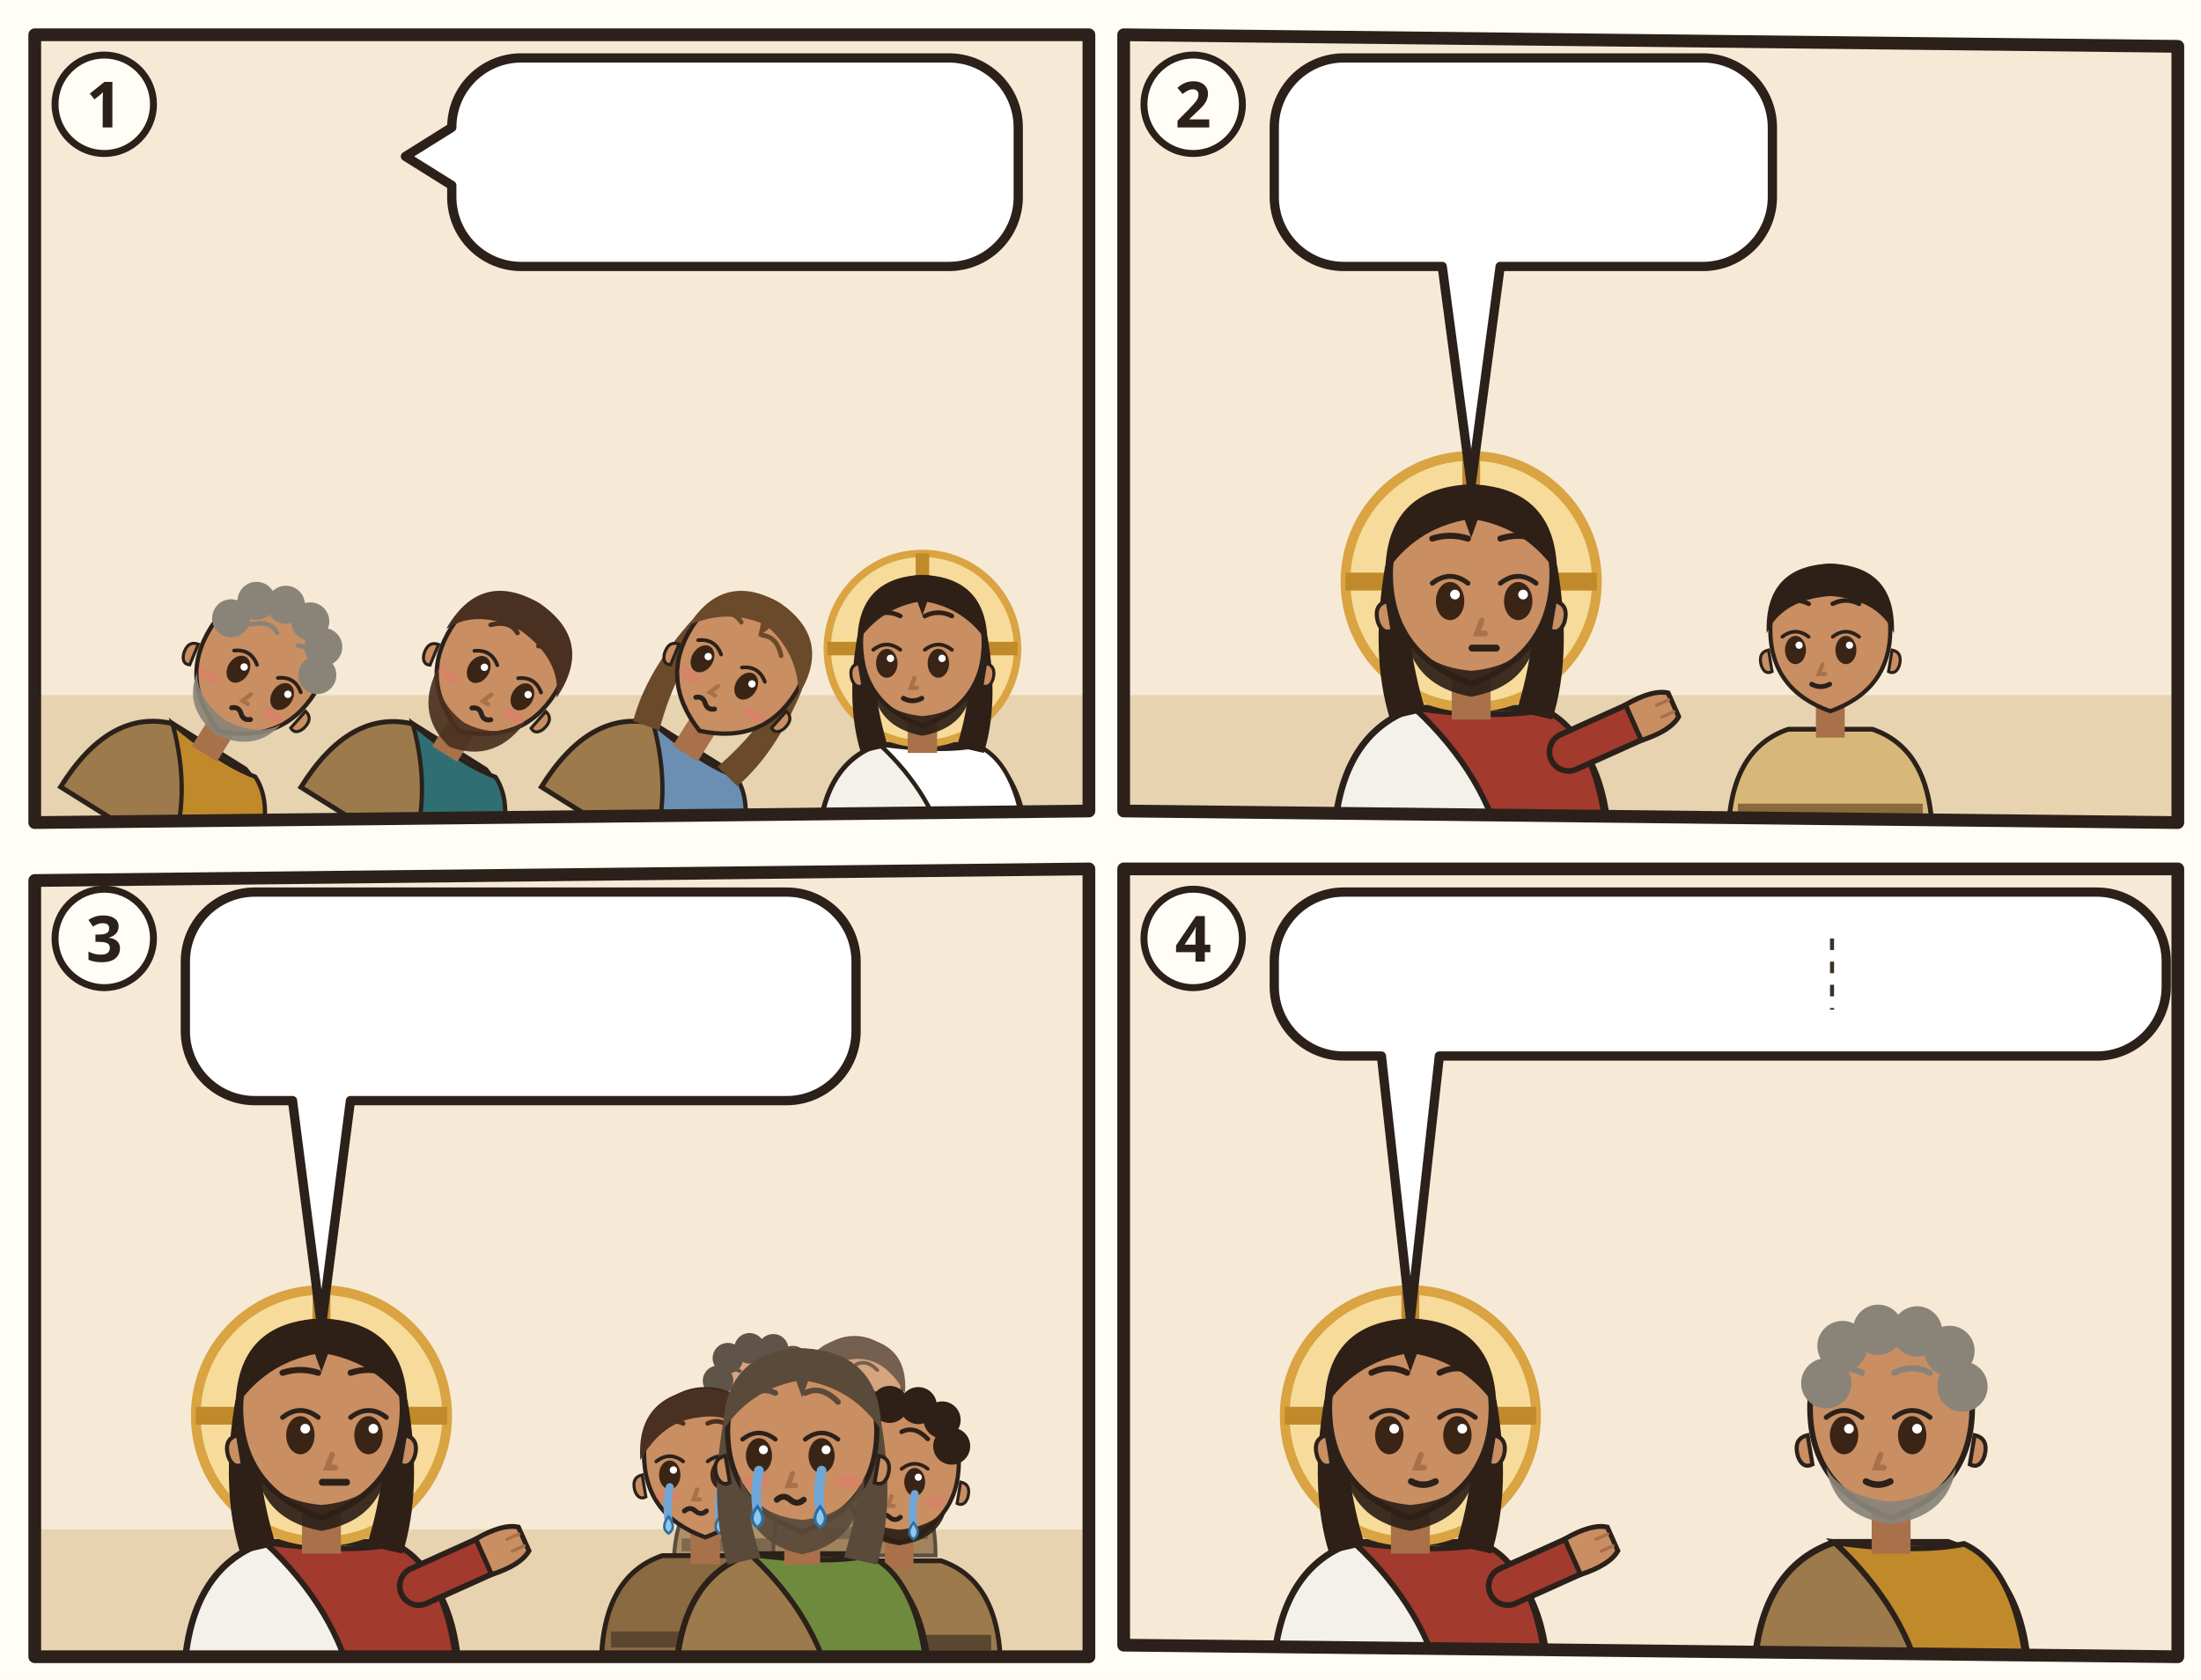
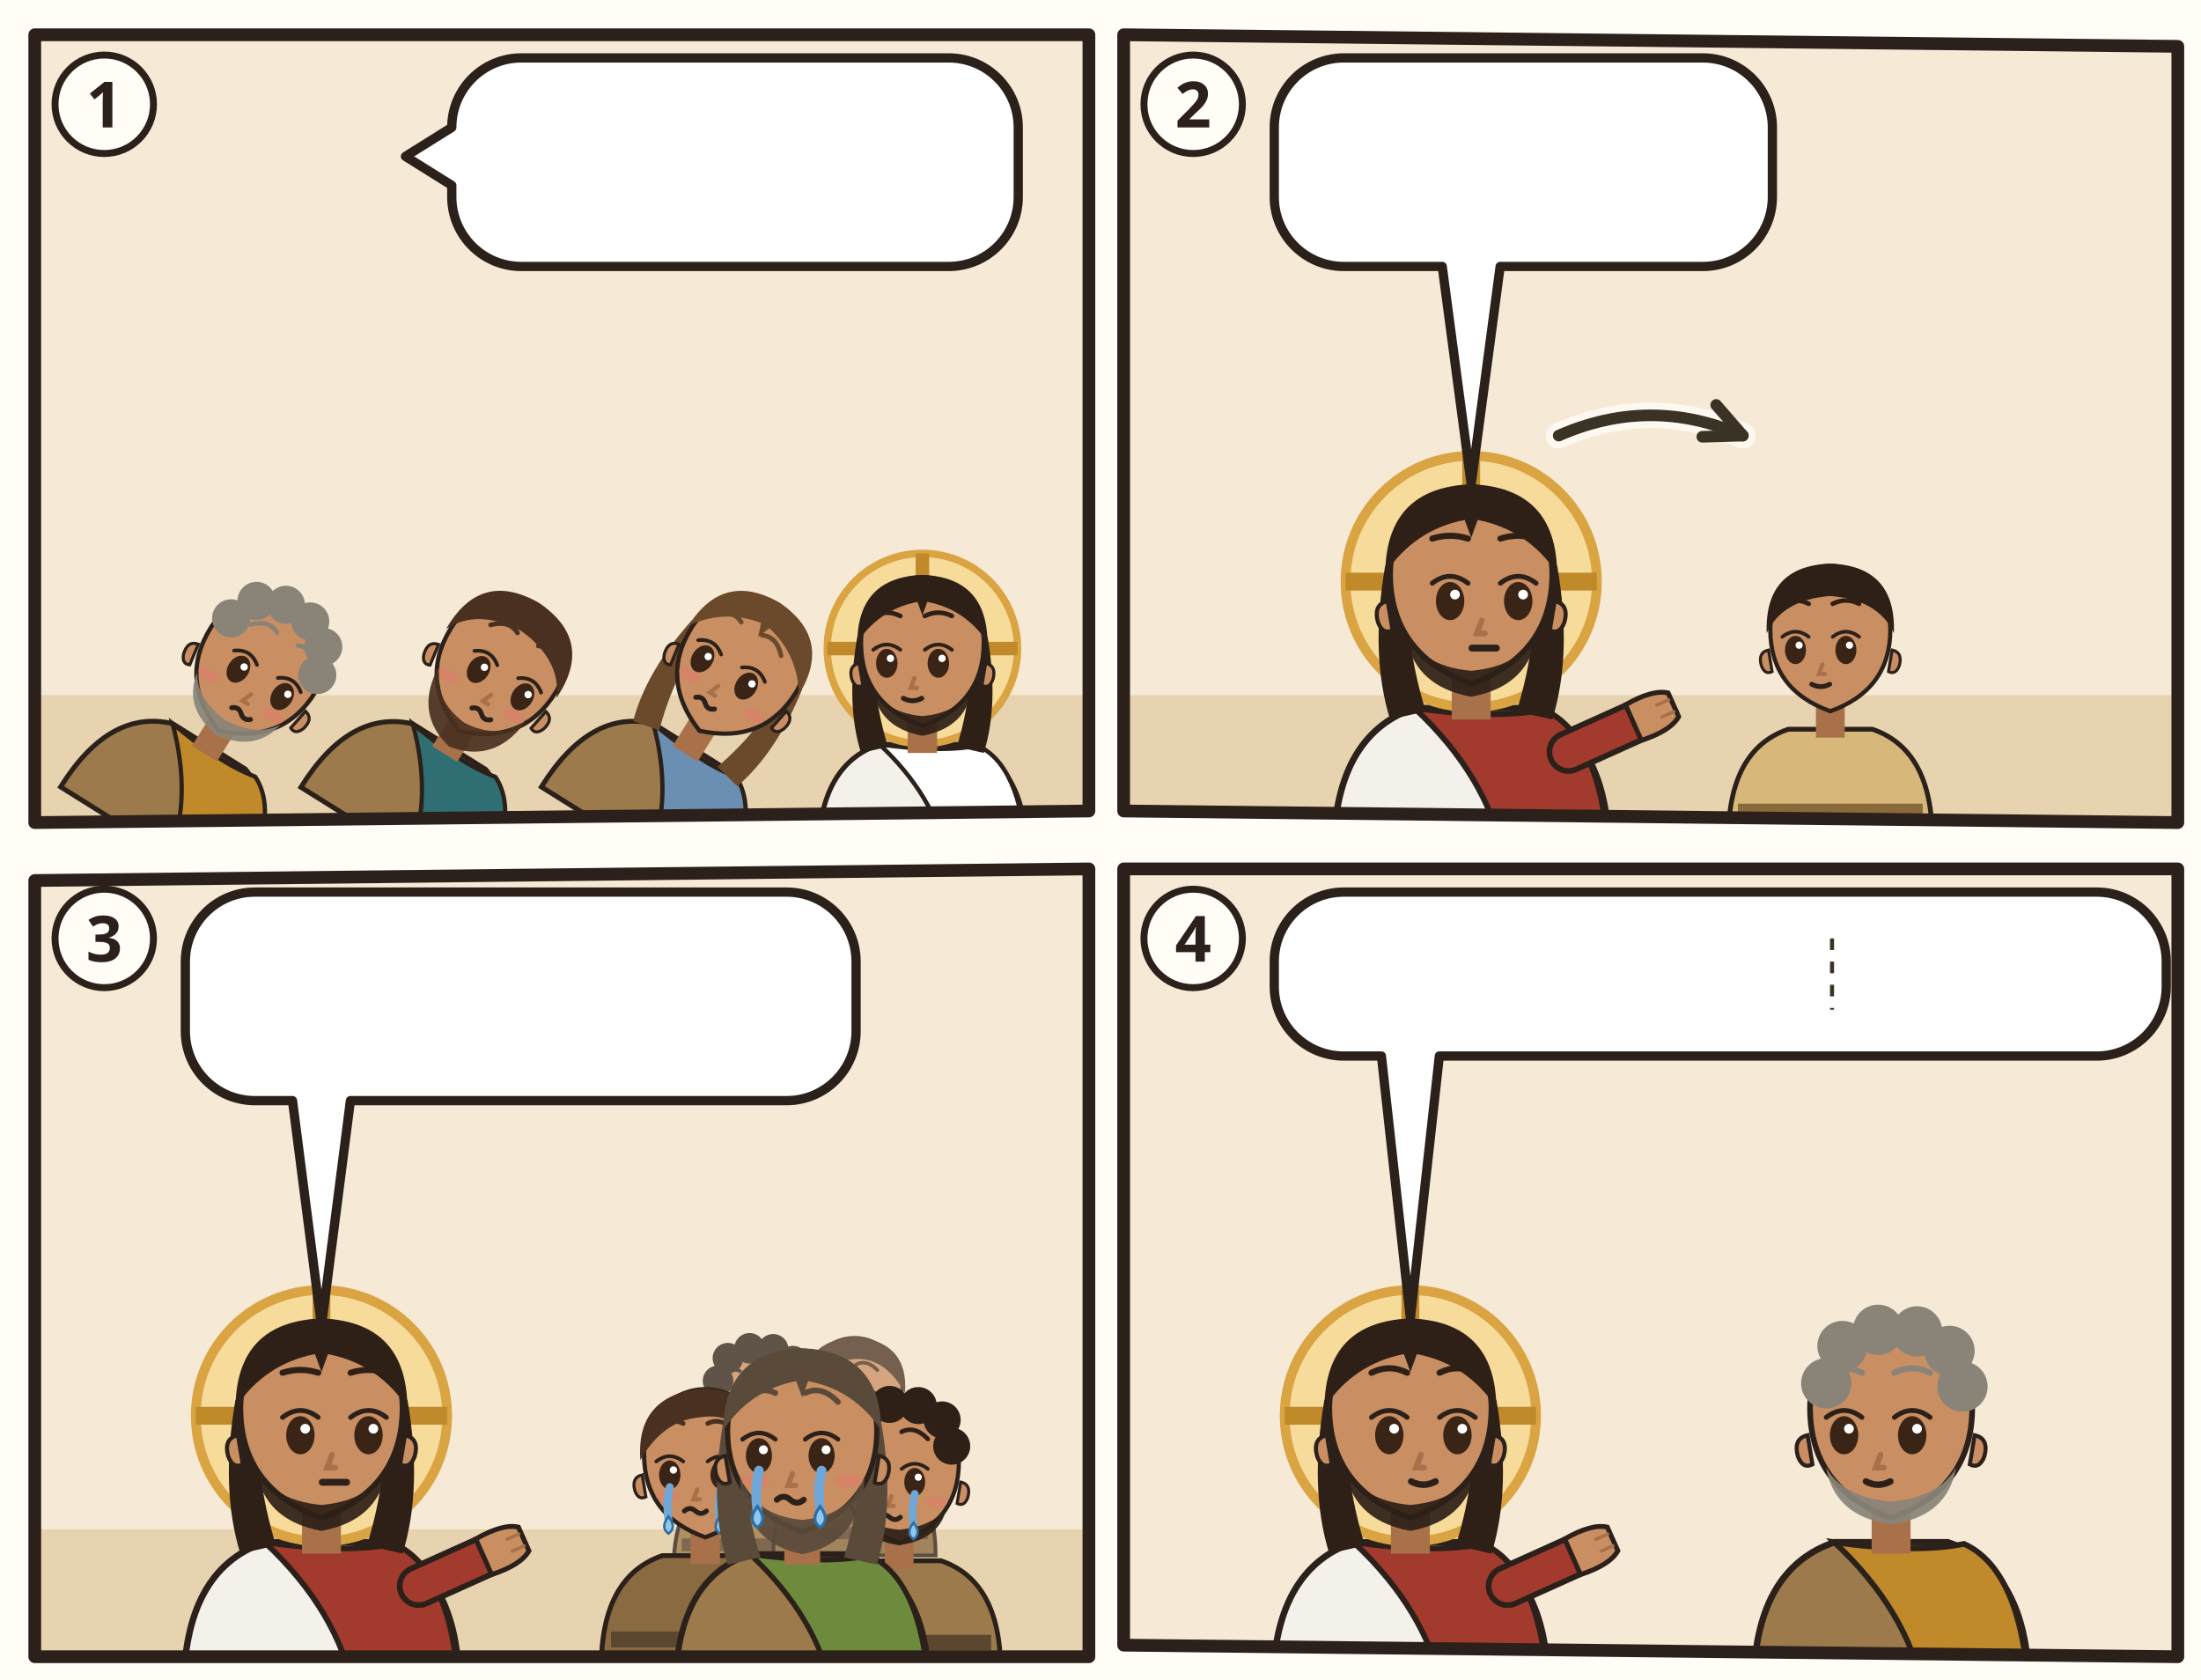
<svg xmlns="http://www.w3.org/2000/svg" viewBox="0 0 380 290">
  <rect width="380" height="290" fill="#FFFDF6" />
  <g transform="translate(4 4)">
    <clipPath id="an-cp-mat-017-1">
      <polygon points="2,2 184,2 184,136 2,138" />
    </clipPath>
    <g clip-path="url(#an-cp-mat-017-1)">
      <polygon points="2,2 184,2 184,136 2,138" fill="#F6EAD7" />
      <path d="M0 116h186v24H0z" fill="#E7D3B0" />
      <use href="#an-gott" x="26" y="3" width="40" height="40" />
      <g transform="rotate(32 30.8 127.0)">
        <g transform="translate(30.75 107.96) scale(1.06)">
          <path d="M-17 34Q-17 19-7 15.6L7 15.6Q17 19 17 34z" fill="#9C7A4C" stroke="#2B211A" stroke-width=".8" />
          <path d="M-7 15.6Q3 17 9 15.8Q16 19 17 34L4 34Q2 24-7 15.6z" fill="#C08A2A" stroke="#2B211A" stroke-width=".7" />
          <path d="M-2.4 11h4.8v6h-4.8z" fill="#A8714A" />
          <path d="M-10 -1Q-10 9 0 12.6Q10 9 10 -1A10 10.6 0 0 0 -10 -1z" fill="#C98E62" stroke="#2B211A" stroke-width=".7" />
          <path d="M10.3 2.4q1.8.4 1.2 2.6-.6 1.6-1.8 1z M-10.3 2.4q-1.8.4-1.2 2.6.6 1.6 1.8 1z" fill="#C98E62" stroke="#2B211A" stroke-width=".5" />
          <path d="M-8 6.4Q-7 12.4 0 13.4Q7 12.4 8 6.4Q6 10 0 10.6Q-6 10-8 6.4z" fill="#8A8478" opacity=".92" />
          <ellipse cx="-2.6" cy="2.4" rx="1.75" ry="2.35" fill="#3A2416" />
          <path d="M-4.8 0.2Q-2.6 -1.5 -0.4 0.2" fill="none" stroke="#2B211A" stroke-width=".6" stroke-linecap="round" />
          <circle cx="-2.0" cy="1.6" r=".6" fill="#FFF" />
          <ellipse cx="5.8" cy="2.4" rx="1.75" ry="2.35" fill="#3A2416" />
          <path d="M3.6 0.2Q5.8 -1.5 8.0 0.2" fill="none" stroke="#2B211A" stroke-width=".6" stroke-linecap="round" />
          <circle cx="6.4" cy="1.6" r=".6" fill="#FFF" />
          <path d="M-4.8 -4.8Q-2.6 -7.1 -0.4 -6.0M3.6 -6.0Q5.8 -7.1 8.0 -4.8" fill="none" stroke="#8A8478" stroke-width=".75" stroke-linecap="round" />
          <path d="M1.3 4.8l-.6 1.6h1" fill="none" stroke="#A8714A" stroke-width=".7" stroke-linecap="round" />
          <ellipse cx="-6.2" cy="5.8" rx="1.9" ry=".9" fill="#E07A6E" opacity=".55" />
          <ellipse cx="6.2" cy="5.8" rx="1.9" ry=".9" fill="#E07A6E" opacity=".55" />
          <path d="M-0.2 8.3q.9-.8 1.8 0t1.8 0" fill="none" stroke="#2B211A" stroke-width=".8" stroke-linecap="round" />
          <circle cx="-8" cy="-4" r="3.1" fill="#8A8478" />
          <circle cx="-6" cy="-8.6" r="3.1" fill="#8A8478" />
          <circle cx="-1.6" cy="-10.6" r="3.1" fill="#8A8478" />
          <circle cx="3.2" cy="-10.4" r="3.1" fill="#8A8478" />
          <circle cx="7.2" cy="-8" r="3.1" fill="#8A8478" />
          <circle cx="8.8" cy="-3.6" r="3.1" fill="#8A8478" />
          <use href="#an-a-schluessel" x="1" y="16" width="14" height="14" />
        </g>
      </g>
      <g transform="rotate(32 72.2 127.0)">
        <g transform="translate(72.25 107.96) scale(1.06)">
          <path d="M-17 34Q-17 19-7 15.6L7 15.6Q17 19 17 34z" fill="#9C7A4C" stroke="#2B211A" stroke-width=".8" />
          <path d="M-7 15.6Q3 17 9 15.8Q16 19 17 34L4 34Q2 24-7 15.6z" fill="#2F6F73" stroke="#2B211A" stroke-width=".7" />
          <path d="M-2.4 11h4.8v6h-4.8z" fill="#A8714A" />
          <path d="M-10 -1Q-10 9 0 12.6Q10 9 10 -1A10 10.6 0 0 0 -10 -1z" fill="#C98E62" stroke="#2B211A" stroke-width=".7" />
          <path d="M10.3 2.4q1.8.4 1.2 2.6-.6 1.6-1.8 1z M-10.3 2.4q-1.8.4-1.2 2.6.6 1.6 1.8 1z" fill="#C98E62" stroke="#2B211A" stroke-width=".5" />
          <path d="M-8.4 5Q-8 14 0 15.6Q8 14 8.4 5Q6.6 10.4 0 11Q-6.6 10.4-8.4 5z" fill="#4A3020" opacity=".92" />
          <ellipse cx="-2.6" cy="2.4" rx="1.75" ry="2.35" fill="#3A2416" />
          <path d="M-4.8 0.2Q-2.6 -1.5 -0.4 0.2" fill="none" stroke="#2B211A" stroke-width=".6" stroke-linecap="round" />
          <circle cx="-2.0" cy="1.6" r=".6" fill="#FFF" />
          <ellipse cx="5.8" cy="2.4" rx="1.75" ry="2.35" fill="#3A2416" />
          <path d="M3.6 0.2Q5.8 -1.5 8.0 0.2" fill="none" stroke="#2B211A" stroke-width=".6" stroke-linecap="round" />
          <circle cx="6.4" cy="1.6" r=".6" fill="#FFF" />
          <path d="M-4.8 -4.8Q-2.6 -7.1 -0.4 -6.0M3.6 -6.0Q5.8 -7.1 8.0 -4.8" fill="none" stroke="#4A3020" stroke-width=".75" stroke-linecap="round" />
          <path d="M1.3 4.8l-.6 1.6h1" fill="none" stroke="#A8714A" stroke-width=".7" stroke-linecap="round" />
          <ellipse cx="-6.2" cy="5.8" rx="1.9" ry=".9" fill="#E07A6E" opacity=".55" />
          <ellipse cx="6.2" cy="5.8" rx="1.9" ry=".9" fill="#E07A6E" opacity=".55" />
          <path d="M-0.2 8.3q.9-.8 1.8 0t1.8 0" fill="none" stroke="#2B211A" stroke-width=".8" stroke-linecap="round" />
          <path d="M-10.6-.4Q-11-11.6 0-12Q11-11.6 10.6-.4Q8-6 0-6.6Q-8-6-10.6-.4z" fill="#4A3020" />
          <use href="#an-a-muschel" x="1" y="16" width="14" height="14" />
        </g>
      </g>
      <g transform="rotate(32 113.8 127.0)">
        <g transform="translate(113.75 107.96) scale(1.06)">
          <path d="M-17 34Q-17 19-7 15.6L7 15.6Q17 19 17 34z" fill="#9C7A4C" stroke="#2B211A" stroke-width=".8" />
          <path d="M-7 15.6Q3 17 9 15.8Q16 19 17 34L4 34Q2 24-7 15.6z" fill="#6A8FB3" stroke="#2B211A" stroke-width=".7" />
          <path d="M-10.6 -2Q-12.5 9-10 17L-5.6 16Q-8.4 7-7.6-1z M10.6 -2Q12.5 9 10 17L5.6 16Q8.4 7 7.6-1z" fill="#6A4A2A" />
          <path d="M-2.4 11h4.8v6h-4.8z" fill="#A8714A" />
          <path d="M-10 -1Q-10 9 0 12.6Q10 9 10 -1A10 10.6 0 0 0 -10 -1z" fill="#C98E62" stroke="#2B211A" stroke-width=".7" />
          <path d="M10.3 2.4q1.8.4 1.2 2.6-.6 1.6-1.8 1z M-10.3 2.4q-1.8.4-1.2 2.6.6 1.6 1.8 1z" fill="#C98E62" stroke="#2B211A" stroke-width=".5" />
          <ellipse cx="-5.8" cy="2.4" rx="1.75" ry="2.35" fill="#3A2416" />
          <path d="M-8.0 0.2Q-5.8 -1.5 -3.6 0.2" fill="none" stroke="#2B211A" stroke-width=".6" stroke-linecap="round" />
          <circle cx="-5.2" cy="1.6" r=".6" fill="#FFF" />
          <ellipse cx="2.6" cy="2.4" rx="1.75" ry="2.35" fill="#3A2416" />
          <path d="M0.4 0.2Q2.6 -1.5 4.8 0.2" fill="none" stroke="#2B211A" stroke-width=".6" stroke-linecap="round" />
          <circle cx="3.2" cy="1.6" r=".6" fill="#FFF" />
          <path d="M-8.0 -4.8Q-5.8 -7.1 -3.6 -6.0M0.4 -6.0Q2.6 -7.1 4.8 -4.8" fill="none" stroke="#6A4A2A" stroke-width=".75" stroke-linecap="round" />
          <path d="M-1.3 4.8l-.6 1.6h1" fill="none" stroke="#A8714A" stroke-width=".7" stroke-linecap="round" />
          <ellipse cx="-6.2" cy="5.8" rx="1.9" ry=".9" fill="#E07A6E" opacity=".55" />
          <ellipse cx="6.2" cy="5.8" rx="1.9" ry=".9" fill="#E07A6E" opacity=".55" />
          <path d="M-3.4 8.3q.9-.8 1.8 0t1.8 0" fill="none" stroke="#2B211A" stroke-width=".8" stroke-linecap="round" />
          <path d="M-10.6-1Q-10.5-11.6 0-12Q10.5-11.6 10.6-1Q7-6.4 .8-7.6L0-5.4-.8-7.6Q-7-6.4-10.6-1z" fill="#6A4A2A" />
          <use href="#an-a-kelch" x="1" y="16" width="14" height="14" />
        </g>
      </g>
      <g transform="translate(155.25 107.96) scale(1.06)">
        <path d="M-17 34Q-17 19-7 15.6L7 15.6Q17 19 17 34z" fill="#F4F1EA" stroke="#2B211A" stroke-width=".8" />
        <path d="M-7 15.6Q3 17 9 15.8Q16 19 17 34L4 34Q2 24-7 15.6z" fill="#FFFFFF" stroke="#2B211A" stroke-width=".7" />
        <circle r="15.5" fill="#F7DB9A" stroke="#D9A441" stroke-width="1.2" />
        <path d="M0-15.5v5M-15.5 0h5M15.5 0h-5" stroke="#C08A2A" stroke-width="2.2" />
        <path d="M-10.6 -2Q-12.5 9-10 17L-5.6 16Q-8.4 7-7.6-1z M10.6 -2Q12.5 9 10 17L5.6 16Q8.4 7 7.6-1z" fill="#2E2017" />
        <path d="M-2.4 11h4.8v6h-4.8z" fill="#A8714A" />
        <path d="M-10 -1Q-10 9 0 12.6Q10 9 10 -1A10 10.6 0 0 0 -10 -1z" fill="#C98E62" stroke="#2B211A" stroke-width=".7" />
        <path d="M10.3 2.4q1.8.4 1.2 2.6-.6 1.6-1.8 1z M-10.3 2.4q-1.8.4-1.2 2.6.6 1.6 1.8 1z" fill="#C98E62" stroke="#2B211A" stroke-width=".5" />
        <path d="M-8.2 5.6Q-7.6 12.8 0 14.2Q7.6 12.8 8.2 5.6Q6.6 10.4 0 11Q-6.6 10.4-8.2 5.6z" fill="#2E2017" opacity=".92" />
        <ellipse cx="-5.8" cy="2.4" rx="1.75" ry="2.35" fill="#3A2416" />
        <path d="M-8.0 0.2Q-5.8 -1.5 -3.6 0.2" fill="none" stroke="#2B211A" stroke-width=".6" stroke-linecap="round" />
        <circle cx="-5.2" cy="1.6" r=".6" fill="#FFF" />
        <ellipse cx="2.6" cy="2.4" rx="1.75" ry="2.35" fill="#3A2416" />
        <path d="M0.4 0.2Q2.6 -1.5 4.8 0.2" fill="none" stroke="#2B211A" stroke-width=".6" stroke-linecap="round" />
        <circle cx="3.2" cy="1.6" r=".6" fill="#FFF" />
        <path d="M-8.0 -5.3Q-5.8 -6.4 -3.6 -5.3M0.4 -5.3Q2.6 -6.4 4.8 -5.3" fill="none" stroke="#2E2017" stroke-width=".75" stroke-linecap="round" />
        <path d="M-1.3 4.8l-.6 1.6h1" fill="none" stroke="#A8714A" stroke-width=".7" stroke-linecap="round" />
        <path d="M-3.1 8.1Q-1.6 8.9 -0.1 8.1" fill="none" stroke="#2B211A" stroke-width=".8" stroke-linecap="round" />
        <path d="M-10.6-1Q-10.5-11.6 0-12Q10.5-11.6 10.6-1Q7-6.4 .8-7.6L0-5.4-.8-7.6Q-7-6.4-10.6-1z" fill="#2E2017" />
      </g>
      <use href="#an-z-strahlen" x="138.2" y="77.2" width="34" height="15" />
      <g>
        <path d="M86 6H159.8A12 12 0 0 1 171.8 18V30A12 12 0 0 1 159.8 42H86A12 12 0 0 1 74 30L74 28L66 23L74 18V18A12 12 0 0 1 86 6Z" fill="#FFFFFF" stroke="#2B211A" stroke-width="1.6" stroke-linejoin="round" />
        <use href="#an-p-jesus" x="80" y="12" width="16.9" height="24" />
        <use href="#an-z-liebe" x="101.9" y="12" width="30.5" height="24" />
        <use href="#an-z-hoeren" x="137.4" y="12" width="28.4" height="24" />
      </g>
      <use href="#an-z-wolke" x="14" y="34" width="60.0" height="31.0" />
    </g>
    <polygon points="2,2 184,2 184,136 2,138" fill="none" stroke="#2B211A" stroke-width="2.2" stroke-linejoin="round" />
    <circle cx="14" cy="14" r="8.5" fill="#FFFDF6" stroke="#2B211A" stroke-width="1.2" />
    <text x="14" y="18" text-anchor="middle" font-family="sans-serif" font-size="11" font-weight="700" fill="#2B211A">1</text>
  </g>
  <g transform="translate(192 4)">
    <clipPath id="an-cp-mat-017-2">
      <polygon points="2,2 184,4 184,138 2,136" />
    </clipPath>
    <g clip-path="url(#an-cp-mat-017-2)">
      <polygon points="2,2 184,4 184,138 2,136" fill="#F6EAD7" />
      <path d="M0 116h186v24H0z" fill="#E7D3B0" />
      <g transform="translate(62 96.4) scale(1.4)">
        <path d="M-17 34Q-17 19-7 15.6L7 15.6Q17 19 17 34z" fill="#F4F1EA" stroke="#2B211A" stroke-width=".8" />
        <path d="M-7 15.6Q3 17 9 15.8Q16 19 17 34L4 34Q2 24-7 15.6z" fill="#A33A2E" stroke="#2B211A" stroke-width=".7" />
        <path d="M12 21L21.1 16.9" stroke="#2B211A" stroke-width="5.4" stroke-linecap="round" />
        <path d="M12 21L21.1 16.9" stroke="#A33A2E" stroke-width="4" stroke-linecap="round" />
        <g transform="translate(21.1 16.9) rotate(66)">
          <path d="M-2.4 1.2Q-2.8-2.6-1.6-4.2h3.2Q2.8-2.6 2.4 1.2z" fill="#C98E62" stroke="#2B211A" stroke-width=".6" />
          <path d="M-.8-3.9v1.6M.8-3.9v1.6" stroke="#A8714A" stroke-width=".4" stroke-linecap="round" />
        </g>
        <circle r="15.5" fill="#F7DB9A" stroke="#D9A441" stroke-width="1.2" />
        <path d="M0-15.5v5M-15.5 0h5M15.5 0h-5" stroke="#C08A2A" stroke-width="2.2" />
        <path d="M-10.6 -2Q-12.5 9-10 17L-5.6 16Q-8.4 7-7.6-1z M10.6 -2Q12.5 9 10 17L5.6 16Q8.4 7 7.6-1z" fill="#2E2017" />
        <path d="M-2.4 11h4.8v6h-4.8z" fill="#A8714A" />
        <path d="M-10 -1Q-10 9 0 12.6Q10 9 10 -1A10 10.6 0 0 0 -10 -1z" fill="#C98E62" stroke="#2B211A" stroke-width=".7" />
        <path d="M10.3 2.4q1.8.4 1.2 2.6-.6 1.6-1.8 1z M-10.3 2.4q-1.8.4-1.2 2.6.6 1.6 1.8 1z" fill="#C98E62" stroke="#2B211A" stroke-width=".5" />
        <path d="M-8.2 5.6Q-7.6 12.8 0 14.2Q7.6 12.8 8.2 5.6Q6.6 10.4 0 11Q-6.6 10.4-8.2 5.6z" fill="#2E2017" opacity=".92" />
        <ellipse cx="-2.6" cy="2.4" rx="1.75" ry="2.35" fill="#3A2416" />
        <path d="M-4.8 0.2Q-2.6 -1.5 -0.4 0.2" fill="none" stroke="#2B211A" stroke-width=".6" stroke-linecap="round" />
        <circle cx="-2.0" cy="1.6" r=".6" fill="#FFF" />
        <ellipse cx="5.8" cy="2.4" rx="1.75" ry="2.35" fill="#3A2416" />
        <path d="M3.6 0.2Q5.8 -1.5 8.0 0.2" fill="none" stroke="#2B211A" stroke-width=".6" stroke-linecap="round" />
        <circle cx="6.4" cy="1.6" r=".6" fill="#FFF" />
        <path d="M-4.8 -5.3Q-2.6 -6.0 -0.4 -5.3M3.6 -5.3Q5.8 -6.0 8.0 -5.3" fill="none" stroke="#2E2017" stroke-width=".75" stroke-linecap="round" />
        <path d="M1.3 4.8l-.6 1.6h1" fill="none" stroke="#A8714A" stroke-width=".7" stroke-linecap="round" />
        <path d="M0.1 8.2h3" stroke="#2B211A" stroke-width=".85" stroke-linecap="round" />
        <path d="M-10.6-1Q-10.5-11.6 0-12Q10.5-11.6 10.6-1Q7-6.4 .8-7.6L0-5.4-.8-7.6Q-7-6.4-10.6-1z" fill="#2E2017" />
      </g>
      <g transform="translate(124 105.724) scale(1.036)">
        <path d="M-17 34Q-17 19-7 15.6L7 15.6Q17 19 17 34z" fill="#D8B87A" stroke="#2B211A" stroke-width=".8" />
        <path d="M-15.4 28h30.8v2.6h-30.8z" fill="#8A6A3A" />
        <path d="M-2.4 11h4.8v6h-4.8z" fill="#A8714A" />
        <path d="M-10 -1Q-10 9 0 12.6Q10 9 10 -1A10 10.6 0 0 0 -10 -1z" fill="#C98E62" stroke="#2B211A" stroke-width=".7" />
        <path d="M10.3 2.4q1.8.4 1.2 2.6-.6 1.6-1.8 1z M-10.3 2.4q-1.8.4-1.2 2.6.6 1.6 1.8 1z" fill="#C98E62" stroke="#2B211A" stroke-width=".5" />
        <ellipse cx="-5.8" cy="2.4" rx="1.75" ry="2.35" fill="#3A2416" />
        <path d="M-8.0 0.2Q-5.8 -1.5 -3.6 0.2" fill="none" stroke="#2B211A" stroke-width=".6" stroke-linecap="round" />
        <circle cx="-5.2" cy="1.6" r=".6" fill="#FFF" />
        <ellipse cx="2.6" cy="2.4" rx="1.75" ry="2.35" fill="#3A2416" />
        <path d="M0.4 0.2Q2.6 -1.5 4.8 0.2" fill="none" stroke="#2B211A" stroke-width=".6" stroke-linecap="round" />
        <circle cx="3.2" cy="1.6" r=".6" fill="#FFF" />
        <path d="M-8.0 -5.3Q-5.8 -6.4 -3.6 -5.3M0.4 -5.3Q2.6 -6.4 4.8 -5.3" fill="none" stroke="#2E2017" stroke-width=".75" stroke-linecap="round" />
        <path d="M-1.3 4.8l-.6 1.6h1" fill="none" stroke="#A8714A" stroke-width=".7" stroke-linecap="round" />
        <path d="M-3.1 8.1Q-1.6 8.9 -0.1 8.1" fill="none" stroke="#2B211A" stroke-width=".8" stroke-linecap="round" />
        <path d="M-10.6-.4Q-11-11.6 0-12Q11-11.6 10.6-.4Q8-6 0-6.6Q-8-6-10.6-.4z" fill="#2E2017" />
      </g>
      <use href="#an-z-daemon" x="144.8" y="88.4" width="16" height="16" />
+       <path d="M77.1 71.2Q93.0 64.2 108.9 71.2" fill="none" stroke="#FFFDF6" stroke-width="4.4" stroke-linecap="round" opacity=".8" />
+       <path d="M77.1 71.2Q93.0 64.2 108.9 71.2" fill="none" stroke="#3B3226" stroke-width="2" stroke-linecap="round" />
+       <path d="M101.9 71.4L108.9 71.2L104.3 65.9" fill="none" stroke="#3B3226" stroke-width="2" stroke-linecap="round" stroke-linejoin="round" />
      <g>
        <path d="M40 6H102A12 12 0 0 1 114 18V30A12 12 0 0 1 102 42L67 42L62 79.6L57 42H40A12 12 0 0 1 28 30V18A12 12 0 0 1 40 6Z" fill="#FFFFFF" stroke="#2B211A" stroke-width="1.6" stroke-linejoin="round" />
        <use href="#an-z-daemon" x="34" y="12" width="24.0" height="24" />
        <use href="#an-z-fliehen" x="63.0" y="12" width="45.0" height="24" />
      </g>
    </g>
    <polygon points="2,2 184,4 184,138 2,136" fill="none" stroke="#2B211A" stroke-width="2.2" stroke-linejoin="round" />
    <circle cx="14" cy="14" r="8.5" fill="#FFFDF6" stroke="#2B211A" stroke-width="1.2" />
    <text x="14" y="18" text-anchor="middle" font-family="sans-serif" font-size="11" font-weight="700" fill="#2B211A">2</text>
  </g>
  <g transform="translate(4 148)">
    <clipPath id="an-cp-mat-017-3">
      <polygon points="2,4 184,2 184,138 2,138" />
    </clipPath>
    <g clip-path="url(#an-cp-mat-017-3)">
      <polygon points="2,4 184,2 184,138 2,138" fill="#F6EAD7" />
      <path d="M0 116h186v24H0z" fill="#E7D3B0" />
      <g transform="translate(51.5 96.4) scale(1.4)">
        <path d="M-17 34Q-17 19-7 15.6L7 15.6Q17 19 17 34z" fill="#F4F1EA" stroke="#2B211A" stroke-width=".8" />
        <path d="M-7 15.6Q3 17 9 15.8Q16 19 17 34L4 34Q2 24-7 15.6z" fill="#A33A2E" stroke="#2B211A" stroke-width=".7" />
        <path d="M12 21L21.1 16.9" stroke="#2B211A" stroke-width="5.4" stroke-linecap="round" />
        <path d="M12 21L21.1 16.9" stroke="#A33A2E" stroke-width="4" stroke-linecap="round" />
        <g transform="translate(21.1 16.9) rotate(66)">
          <path d="M-2.4 1.2Q-2.8-2.6-1.6-4.2h3.2Q2.8-2.6 2.4 1.2z" fill="#C98E62" stroke="#2B211A" stroke-width=".6" />
          <path d="M-.8-3.9v1.6M.8-3.9v1.6" stroke="#A8714A" stroke-width=".4" stroke-linecap="round" />
        </g>
        <circle r="15.5" fill="#F7DB9A" stroke="#D9A441" stroke-width="1.2" />
        <path d="M0-15.5v5M-15.5 0h5M15.5 0h-5" stroke="#C08A2A" stroke-width="2.2" />
        <path d="M-10.6 -2Q-12.5 9-10 17L-5.6 16Q-8.4 7-7.6-1z M10.6 -2Q12.5 9 10 17L5.6 16Q8.4 7 7.6-1z" fill="#2E2017" />
        <path d="M-2.4 11h4.8v6h-4.8z" fill="#A8714A" />
        <path d="M-10 -1Q-10 9 0 12.6Q10 9 10 -1A10 10.6 0 0 0 -10 -1z" fill="#C98E62" stroke="#2B211A" stroke-width=".7" />
        <path d="M10.3 2.4q1.8.4 1.2 2.6-.6 1.6-1.8 1z M-10.3 2.4q-1.8.4-1.2 2.6.6 1.6 1.8 1z" fill="#C98E62" stroke="#2B211A" stroke-width=".5" />
        <path d="M-8.2 5.6Q-7.6 12.8 0 14.2Q7.6 12.8 8.2 5.6Q6.6 10.4 0 11Q-6.6 10.4-8.2 5.6z" fill="#2E2017" opacity=".92" />
        <ellipse cx="-2.6" cy="2.4" rx="1.75" ry="2.35" fill="#3A2416" />
        <path d="M-4.8 0.2Q-2.6 -1.5 -0.4 0.2" fill="none" stroke="#2B211A" stroke-width=".6" stroke-linecap="round" />
        <circle cx="-2.0" cy="1.6" r=".6" fill="#FFF" />
        <ellipse cx="5.8" cy="2.4" rx="1.75" ry="2.35" fill="#3A2416" />
        <path d="M3.6 0.2Q5.8 -1.5 8.0 0.2" fill="none" stroke="#2B211A" stroke-width=".6" stroke-linecap="round" />
        <circle cx="6.4" cy="1.6" r=".6" fill="#FFF" />
        <path d="M-4.8 -5.3Q-2.6 -6.0 -0.4 -5.3M3.6 -5.3Q5.8 -6.0 8.0 -5.3" fill="none" stroke="#2E2017" stroke-width=".75" stroke-linecap="round" />
        <path d="M1.3 4.8l-.6 1.6h1" fill="none" stroke="#A8714A" stroke-width=".7" stroke-linecap="round" />
        <path d="M0.1 8.2h3" stroke="#2B211A" stroke-width=".85" stroke-linecap="round" />
        <path d="M-10.6-1Q-10.5-11.6 0-12Q10.5-11.6 10.6-1Q7-6.4 .8-7.6L0-5.4-.8-7.6Q-7-6.4-10.6-1z" fill="#2E2017" />
      </g>
      <g opacity=".75">
        <g transform="translate(126.772 93.768) scale(0.85008)">
          <path d="M-17 34Q-17 19-7 15.6L7 15.6Q17 19 17 34z" fill="#9C7A4C" stroke="#2B211A" stroke-width=".8" />
          <path d="M-15.4 28h30.8v2.6h-30.8z" fill="#5B4630" />
          <path d="M-2.4 11h4.8v6h-4.8z" fill="#A8714A" />
          <path d="M-10 -1Q-10 9 0 12.6Q10 9 10 -1A10 10.6 0 0 0 -10 -1z" fill="#C98E62" stroke="#2B211A" stroke-width=".7" />
          <path d="M10.3 2.4q1.8.4 1.2 2.6-.6 1.6-1.8 1z M-10.3 2.4q-1.8.4-1.2 2.6.6 1.6 1.8 1z" fill="#C98E62" stroke="#2B211A" stroke-width=".5" />
          <path d="M-8 6.4Q-7 12 0 13Q7 12 8 6.4Q6 9.8 0 10.4Q-6 9.8-8 6.4z" fill="#2E2017" opacity=".92" />
          <ellipse cx="-5.8" cy="2.4" rx="1.75" ry="2.35" fill="#3A2416" />
          <path d="M-8.0 0.2Q-5.8 -1.5 -3.6 0.2" fill="none" stroke="#2B211A" stroke-width=".6" stroke-linecap="round" />
          <circle cx="-5.2" cy="1.6" r=".6" fill="#FFF" />
          <ellipse cx="2.6" cy="2.4" rx="1.75" ry="2.35" fill="#3A2416" />
          <path d="M0.4 0.2Q2.6 -1.5 4.8 0.2" fill="none" stroke="#2B211A" stroke-width=".6" stroke-linecap="round" />
          <circle cx="3.2" cy="1.6" r=".6" fill="#FFF" />
          <path d="M-8.0 -4.8Q-5.8 -7.1 -3.6 -6.0M0.4 -6.0Q2.6 -7.1 4.8 -4.8" fill="none" stroke="#2E2017" stroke-width=".75" stroke-linecap="round" />
          <path d="M-1.3 4.8l-.6 1.6h1" fill="none" stroke="#A8714A" stroke-width=".7" stroke-linecap="round" />
          <ellipse cx="-6.2" cy="5.8" rx="1.9" ry=".9" fill="#E07A6E" opacity=".55" />
          <ellipse cx="6.2" cy="5.8" rx="1.9" ry=".9" fill="#E07A6E" opacity=".55" />
          <path d="M-3.4 8.3q.9-.8 1.8 0t1.8 0" fill="none" stroke="#2B211A" stroke-width=".8" stroke-linecap="round" />
          <path d="M-5.8 4.4q-.6 2.6-.2 5.4" fill="none" stroke="#6FA8D8" stroke-width="1.3" stroke-linecap="round" />
          <path d="M-6.0 9.2q1.4 1.8 0 2.8-1.4-1 0-2.8z" fill="#8FC8EE" stroke="#2E6E9E" stroke-width=".4" />
          <path d="M2.6 4.4q-.6 2.6-.2 5.4" fill="none" stroke="#6FA8D8" stroke-width="1.3" stroke-linecap="round" />
          <path d="M2.4 9.2q1.4 1.8 0 2.8-1.4-1 0-2.8z" fill="#8FC8EE" stroke="#2E6E9E" stroke-width=".4" />
          <circle cx="-8" cy="-4" r="3.1" fill="#2E2017" />
          <circle cx="-6" cy="-8.6" r="3.1" fill="#2E2017" />
          <circle cx="-1.6" cy="-10.6" r="3.1" fill="#2E2017" />
          <circle cx="3.2" cy="-10.4" r="3.1" fill="#2E2017" />
          <circle cx="7.2" cy="-8" r="3.1" fill="#2E2017" />
          <circle cx="8.8" cy="-3.6" r="3.1" fill="#2E2017" />
        </g>
        <g transform="translate(143.516 92.48) scale(0.82432)">
          <path d="M-17 34Q-17 19-7 15.6L7 15.6Q17 19 17 34z" fill="#8A6A40" stroke="#2B211A" stroke-width=".8" />
          <path d="M-15.4 28h30.8v2.6h-30.8z" fill="#5B4630" />
          <path d="M-2.4 11h4.8v6h-4.8z" fill="#A8714A" />
          <path d="M-10 -1Q-10 9 0 12.6Q10 9 10 -1A10 10.6 0 0 0 -10 -1z" fill="#C98E62" stroke="#2B211A" stroke-width=".7" />
          <path d="M10.3 2.4q1.8.4 1.2 2.6-.6 1.6-1.8 1z M-10.3 2.4q-1.8.4-1.2 2.6.6 1.6 1.8 1z" fill="#C98E62" stroke="#2B211A" stroke-width=".5" />
          <ellipse cx="-5.8" cy="2.4" rx="1.75" ry="2.35" fill="#3A2416" />
          <path d="M-8.0 0.2Q-5.8 -1.5 -3.6 0.2" fill="none" stroke="#2B211A" stroke-width=".6" stroke-linecap="round" />
          <circle cx="-5.2" cy="1.6" r=".6" fill="#FFF" />
          <ellipse cx="2.6" cy="2.4" rx="1.75" ry="2.35" fill="#3A2416" />
          <path d="M0.4 0.2Q2.6 -1.5 4.8 0.2" fill="none" stroke="#2B211A" stroke-width=".6" stroke-linecap="round" />
          <circle cx="3.2" cy="1.6" r=".6" fill="#FFF" />
          <path d="M-8.0 -4.8Q-5.8 -7.1 -3.6 -6.0M0.4 -6.0Q2.6 -7.1 4.8 -4.8" fill="none" stroke="#4A3020" stroke-width=".75" stroke-linecap="round" />
          <path d="M-1.3 4.8l-.6 1.6h1" fill="none" stroke="#A8714A" stroke-width=".7" stroke-linecap="round" />
          <ellipse cx="-6.2" cy="5.8" rx="1.9" ry=".9" fill="#E07A6E" opacity=".55" />
          <ellipse cx="6.2" cy="5.8" rx="1.9" ry=".9" fill="#E07A6E" opacity=".55" />
          <path d="M-3.4 8.3q.9-.8 1.8 0t1.8 0" fill="none" stroke="#2B211A" stroke-width=".8" stroke-linecap="round" />
          <path d="M-5.8 4.4q-.6 2.6-.2 5.4" fill="none" stroke="#6FA8D8" stroke-width="1.3" stroke-linecap="round" />
          <path d="M-6.0 9.2q1.4 1.8 0 2.8-1.4-1 0-2.8z" fill="#8FC8EE" stroke="#2E6E9E" stroke-width=".4" />
          <path d="M2.6 4.4q-.6 2.6-.2 5.4" fill="none" stroke="#6FA8D8" stroke-width="1.3" stroke-linecap="round" />
          <path d="M2.4 9.2q1.4 1.8 0 2.8-1.4-1 0-2.8z" fill="#8FC8EE" stroke="#2E6E9E" stroke-width=".4" />
          <path d="M-10.6 0Q-11.4-10.8 0-11.8Q11.4-10.8 10.6 0Q6-8.2-1-7Q-7-6.4-10.6 0z" fill="#4A3020" />
        </g>
      </g>
      <g transform="translate(117.756 104.072) scale(1.05616)">
        <path d="M-17 34Q-17 19-7 15.6L7 15.6Q17 19 17 34z" fill="#8A6A40" stroke="#2B211A" stroke-width=".8" />
        <path d="M-15.4 28h30.8v2.6h-30.8z" fill="#5B4630" />
        <path d="M-2.4 11h4.8v6h-4.8z" fill="#A8714A" />
        <path d="M-10 -1Q-10 9 0 12.6Q10 9 10 -1A10 10.6 0 0 0 -10 -1z" fill="#C98E62" stroke="#2B211A" stroke-width=".7" />
        <path d="M10.3 2.4q1.8.4 1.2 2.6-.6 1.6-1.8 1z M-10.3 2.4q-1.8.4-1.2 2.6.6 1.6 1.8 1z" fill="#C98E62" stroke="#2B211A" stroke-width=".5" />
        <ellipse cx="-5.8" cy="2.4" rx="1.75" ry="2.35" fill="#3A2416" />
        <path d="M-8.0 0.2Q-5.8 -1.5 -3.6 0.2" fill="none" stroke="#2B211A" stroke-width=".6" stroke-linecap="round" />
        <circle cx="-5.2" cy="1.6" r=".6" fill="#FFF" />
        <ellipse cx="2.6" cy="2.4" rx="1.75" ry="2.35" fill="#3A2416" />
        <path d="M0.4 0.2Q2.6 -1.5 4.8 0.2" fill="none" stroke="#2B211A" stroke-width=".6" stroke-linecap="round" />
        <circle cx="3.2" cy="1.6" r=".6" fill="#FFF" />
        <path d="M-8.0 -4.8Q-5.8 -7.1 -3.6 -6.0M0.4 -6.0Q2.6 -7.1 4.8 -4.8" fill="none" stroke="#4A3020" stroke-width=".75" stroke-linecap="round" />
        <path d="M-1.3 4.8l-.6 1.6h1" fill="none" stroke="#A8714A" stroke-width=".7" stroke-linecap="round" />
        <ellipse cx="-6.2" cy="5.8" rx="1.9" ry=".9" fill="#E07A6E" opacity=".55" />
        <ellipse cx="6.2" cy="5.8" rx="1.9" ry=".9" fill="#E07A6E" opacity=".55" />
        <path d="M-3.4 8.3q.9-.8 1.8 0t1.8 0" fill="none" stroke="#2B211A" stroke-width=".8" stroke-linecap="round" />
        <path d="M-5.8 4.4q-.6 2.6-.2 5.4" fill="none" stroke="#6FA8D8" stroke-width="1.3" stroke-linecap="round" />
        <path d="M-6.0 9.2q1.4 1.8 0 2.8-1.4-1 0-2.8z" fill="#8FC8EE" stroke="#2E6E9E" stroke-width=".4" />
        <path d="M2.6 4.4q-.6 2.6-.2 5.4" fill="none" stroke="#6FA8D8" stroke-width="1.3" stroke-linecap="round" />
        <path d="M2.4 9.2q1.4 1.8 0 2.8-1.4-1 0-2.8z" fill="#8FC8EE" stroke="#2E6E9E" stroke-width=".4" />
        <path d="M-10.6 0Q-11.4-10.8 0-11.8Q11.4-10.8 10.6 0Q6-8.2-1-7Q-7-6.4-10.6 0z" fill="#4A3020" />
      </g>
      <g transform="translate(151.244 105.36) scale(1.0304)">
        <path d="M-17 34Q-17 19-7 15.6L7 15.6Q17 19 17 34z" fill="#9C7A4C" stroke="#2B211A" stroke-width=".8" />
        <path d="M-15.4 28h30.8v2.6h-30.8z" fill="#5B4630" />
        <path d="M-2.4 11h4.8v6h-4.8z" fill="#A8714A" />
        <path d="M-10 -1Q-10 9 0 12.6Q10 9 10 -1A10 10.6 0 0 0 -10 -1z" fill="#C98E62" stroke="#2B211A" stroke-width=".7" />
        <path d="M10.3 2.4q1.8.4 1.2 2.6-.6 1.6-1.8 1z M-10.3 2.4q-1.8.4-1.2 2.6.6 1.6 1.8 1z" fill="#C98E62" stroke="#2B211A" stroke-width=".5" />
        <path d="M-8 6.4Q-7 12 0 13Q7 12 8 6.4Q6 9.8 0 10.4Q-6 9.8-8 6.4z" fill="#2E2017" opacity=".92" />
        <ellipse cx="-5.8" cy="2.4" rx="1.75" ry="2.35" fill="#3A2416" />
        <path d="M-8.0 0.2Q-5.8 -1.5 -3.6 0.2" fill="none" stroke="#2B211A" stroke-width=".6" stroke-linecap="round" />
        <circle cx="-5.2" cy="1.6" r=".6" fill="#FFF" />
        <ellipse cx="2.6" cy="2.4" rx="1.75" ry="2.35" fill="#3A2416" />
        <path d="M0.4 0.2Q2.6 -1.5 4.8 0.2" fill="none" stroke="#2B211A" stroke-width=".6" stroke-linecap="round" />
        <circle cx="3.2" cy="1.6" r=".6" fill="#FFF" />
        <path d="M-8.0 -4.8Q-5.8 -7.1 -3.6 -6.0M0.4 -6.0Q2.6 -7.1 4.8 -4.8" fill="none" stroke="#2E2017" stroke-width=".75" stroke-linecap="round" />
        <path d="M-1.3 4.8l-.6 1.6h1" fill="none" stroke="#A8714A" stroke-width=".7" stroke-linecap="round" />
        <ellipse cx="-6.2" cy="5.8" rx="1.9" ry=".9" fill="#E07A6E" opacity=".55" />
        <ellipse cx="6.2" cy="5.8" rx="1.9" ry=".9" fill="#E07A6E" opacity=".55" />
        <path d="M-3.4 8.3q.9-.8 1.8 0t1.8 0" fill="none" stroke="#2B211A" stroke-width=".8" stroke-linecap="round" />
        <path d="M-5.8 4.4q-.6 2.6-.2 5.4" fill="none" stroke="#6FA8D8" stroke-width="1.3" stroke-linecap="round" />
        <path d="M-6.0 9.2q1.4 1.8 0 2.8-1.4-1 0-2.8z" fill="#8FC8EE" stroke="#2E6E9E" stroke-width=".4" />
        <path d="M2.6 4.4q-.6 2.6-.2 5.4" fill="none" stroke="#6FA8D8" stroke-width="1.3" stroke-linecap="round" />
        <path d="M2.4 9.2q1.4 1.8 0 2.8-1.4-1 0-2.8z" fill="#8FC8EE" stroke="#2E6E9E" stroke-width=".4" />
        <circle cx="-8" cy="-4" r="3.1" fill="#2E2017" />
        <circle cx="-6" cy="-8.6" r="3.1" fill="#2E2017" />
        <circle cx="-1.6" cy="-10.6" r="3.1" fill="#2E2017" />
        <circle cx="3.2" cy="-10.4" r="3.1" fill="#2E2017" />
        <circle cx="7.2" cy="-8" r="3.1" fill="#2E2017" />
        <circle cx="8.8" cy="-3.6" r="3.1" fill="#2E2017" />
      </g>
      <g transform="translate(134.5 100.208) scale(1.288)">
        <path d="M-17 34Q-17 19-7 15.6L7 15.6Q17 19 17 34z" fill="#9C7A4C" stroke="#2B211A" stroke-width=".8" />
        <path d="M-7 15.6Q3 17 9 15.8Q16 19 17 34L4 34Q2 24-7 15.6z" fill="#6E8B3D" stroke="#2B211A" stroke-width=".7" />
        <path d="M-10.6 -2Q-12.5 9-10 17L-5.6 16Q-8.4 7-7.6-1z M10.6 -2Q12.5 9 10 17L5.6 16Q8.4 7 7.6-1z" fill="#5A4A3A" />
        <path d="M-2.4 11h4.8v6h-4.8z" fill="#A8714A" />
        <path d="M-10 -1Q-10 9 0 12.6Q10 9 10 -1A10 10.6 0 0 0 -10 -1z" fill="#C98E62" stroke="#2B211A" stroke-width=".7" />
        <path d="M10.3 2.4q1.8.4 1.2 2.6-.6 1.6-1.8 1z M-10.3 2.4q-1.8.4-1.2 2.6.6 1.6 1.8 1z" fill="#C98E62" stroke="#2B211A" stroke-width=".5" />
        <path d="M-8.4 5Q-8 14 0 15.6Q8 14 8.4 5Q6.6 10.4 0 11Q-6.6 10.4-8.4 5z" fill="#5A4A3A" opacity=".92" />
        <ellipse cx="-5.8" cy="2.4" rx="1.75" ry="2.35" fill="#3A2416" />
        <path d="M-8.0 0.2Q-5.8 -1.5 -3.6 0.2" fill="none" stroke="#2B211A" stroke-width=".6" stroke-linecap="round" />
        <circle cx="-5.2" cy="1.6" r=".6" fill="#FFF" />
        <ellipse cx="2.6" cy="2.4" rx="1.75" ry="2.35" fill="#3A2416" />
        <path d="M0.4 0.2Q2.6 -1.5 4.8 0.2" fill="none" stroke="#2B211A" stroke-width=".6" stroke-linecap="round" />
        <circle cx="3.2" cy="1.6" r=".6" fill="#FFF" />
        <path d="M-8.0 -4.8Q-5.8 -7.1 -3.6 -6.0M0.4 -6.0Q2.6 -7.1 4.8 -4.8" fill="none" stroke="#5A4A3A" stroke-width=".75" stroke-linecap="round" />
        <path d="M-1.3 4.8l-.6 1.6h1" fill="none" stroke="#A8714A" stroke-width=".7" stroke-linecap="round" />
        <ellipse cx="-6.2" cy="5.8" rx="1.9" ry=".9" fill="#E07A6E" opacity=".55" />
        <ellipse cx="6.2" cy="5.8" rx="1.9" ry=".9" fill="#E07A6E" opacity=".55" />
        <path d="M-3.4 8.3q.9-.8 1.8 0t1.8 0" fill="none" stroke="#2B211A" stroke-width=".8" stroke-linecap="round" />
        <path d="M-5.8 4.4q-.6 2.6-.2 5.4" fill="none" stroke="#6FA8D8" stroke-width="1.3" stroke-linecap="round" />
        <path d="M-6.0 9.2q1.4 1.8 0 2.8-1.4-1 0-2.8z" fill="#8FC8EE" stroke="#2E6E9E" stroke-width=".4" />
        <path d="M2.6 4.4q-.6 2.6-.2 5.4" fill="none" stroke="#6FA8D8" stroke-width="1.3" stroke-linecap="round" />
        <path d="M2.4 9.2q1.4 1.8 0 2.8-1.4-1 0-2.8z" fill="#8FC8EE" stroke="#2E6E9E" stroke-width=".4" />
        <path d="M-10.6-1Q-10.5-11.6 0-12Q10.5-11.6 10.6-1Q7-6.4 .8-7.6L0-5.4-.8-7.6Q-7-6.4-10.6-1z" fill="#5A4A3A" />
      </g>
      <g>
        <path d="M40 6H131.8A12 12 0 0 1 143.8 18V30A12 12 0 0 1 131.8 42L56.5 42L51.5 80.9L46.5 42H40A12 12 0 0 1 28 30V18A12 12 0 0 1 40 6Z" fill="#FFFFFF" stroke="#2B211A" stroke-width="1.6" stroke-linejoin="round" />
        <use href="#an-z-ausliefern" x="34" y="12" width="33.6" height="24" />
        <use href="#an-z-tod" x="72.6" y="12" width="31.4" height="24" />
        <use href="#an-z-auferwecken" x="109.0" y="12" width="28.8" height="24" />
      </g>
    </g>
    <polygon points="2,4 184,2 184,138 2,138" fill="none" stroke="#2B211A" stroke-width="2.2" stroke-linejoin="round" />
    <circle cx="14" cy="14" r="8.5" fill="#FFFDF6" stroke="#2B211A" stroke-width="1.2" />
    <text x="14" y="18" text-anchor="middle" font-family="sans-serif" font-size="11" font-weight="700" fill="#2B211A">3</text>
  </g>
  <g transform="translate(192 148)">
    <clipPath id="an-cp-mat-017-4">
      <polygon points="2,2 184,2 184,138 2,136" />
    </clipPath>
    <g clip-path="url(#an-cp-mat-017-4)">
      <polygon points="2,2 184,2 184,138 2,136" fill="#F6EAD7" />
      <use href="#an-see" x="0" y="70" width="186" height="70" />
      <use href="#an-strand" x="0" y="106" width="186" height="34" />
      <g transform="translate(51.5 96.4) scale(1.4)">
        <path d="M-17 34Q-17 19-7 15.6L7 15.6Q17 19 17 34z" fill="#F4F1EA" stroke="#2B211A" stroke-width=".8" />
        <path d="M-7 15.6Q3 17 9 15.8Q16 19 17 34L4 34Q2 24-7 15.6z" fill="#A33A2E" stroke="#2B211A" stroke-width=".7" />
        <path d="M12 21L21.1 16.9" stroke="#2B211A" stroke-width="5.4" stroke-linecap="round" />
        <path d="M12 21L21.1 16.9" stroke="#A33A2E" stroke-width="4" stroke-linecap="round" />
        <g transform="translate(21.1 16.9) rotate(66)">
          <path d="M-2.4 1.2Q-2.8-2.6-1.6-4.2h3.2Q2.8-2.6 2.4 1.2z" fill="#C98E62" stroke="#2B211A" stroke-width=".6" />
          <path d="M-.8-3.9v1.6M.8-3.9v1.6" stroke="#A8714A" stroke-width=".4" stroke-linecap="round" />
        </g>
        <circle r="15.5" fill="#F7DB9A" stroke="#D9A441" stroke-width="1.2" />
        <path d="M0-15.5v5M-15.5 0h5M15.5 0h-5" stroke="#C08A2A" stroke-width="2.2" />
        <path d="M-10.6 -2Q-12.5 9-10 17L-5.6 16Q-8.4 7-7.6-1z M10.6 -2Q12.5 9 10 17L5.6 16Q8.4 7 7.6-1z" fill="#2E2017" />
        <path d="M-2.4 11h4.8v6h-4.8z" fill="#A8714A" />
        <path d="M-10 -1Q-10 9 0 12.6Q10 9 10 -1A10 10.6 0 0 0 -10 -1z" fill="#C98E62" stroke="#2B211A" stroke-width=".7" />
        <path d="M10.3 2.4q1.8.4 1.2 2.6-.6 1.6-1.8 1z M-10.3 2.4q-1.8.4-1.2 2.6.6 1.6 1.8 1z" fill="#C98E62" stroke="#2B211A" stroke-width=".5" />
        <path d="M-8.2 5.6Q-7.6 12.8 0 14.2Q7.6 12.8 8.2 5.6Q6.6 10.4 0 11Q-6.6 10.4-8.2 5.6z" fill="#2E2017" opacity=".92" />
        <ellipse cx="-2.6" cy="2.4" rx="1.75" ry="2.35" fill="#3A2416" />
        <path d="M-4.8 0.2Q-2.6 -1.5 -0.4 0.2" fill="none" stroke="#2B211A" stroke-width=".6" stroke-linecap="round" />
        <circle cx="-2.0" cy="1.6" r=".6" fill="#FFF" />
        <ellipse cx="5.8" cy="2.4" rx="1.75" ry="2.35" fill="#3A2416" />
        <path d="M3.6 0.2Q5.8 -1.5 8.0 0.2" fill="none" stroke="#2B211A" stroke-width=".6" stroke-linecap="round" />
        <circle cx="6.4" cy="1.6" r=".6" fill="#FFF" />
        <path d="M-4.8 -5.3Q-2.6 -6.4 -0.4 -5.3M3.6 -5.3Q5.8 -6.4 8.0 -5.3" fill="none" stroke="#2E2017" stroke-width=".75" stroke-linecap="round" />
        <path d="M1.3 4.8l-.6 1.6h1" fill="none" stroke="#A8714A" stroke-width=".7" stroke-linecap="round" />
        <path d="M0.1 8.1Q1.6 8.9 3.1 8.1" fill="none" stroke="#2B211A" stroke-width=".8" stroke-linecap="round" />
        <path d="M-10.6-1Q-10.5-11.6 0-12Q10.5-11.6 10.6-1Q7-6.4 .8-7.6L0-5.4-.8-7.6Q-7-6.4-10.6-1z" fill="#2E2017" />
      </g>
      <g transform="translate(134.5 96.4) scale(1.4)">
        <path d="M-17 34Q-17 19-7 15.6L7 15.6Q17 19 17 34z" fill="#9C7A4C" stroke="#2B211A" stroke-width=".8" />
        <path d="M-7 15.6Q3 17 9 15.8Q16 19 17 34L4 34Q2 24-7 15.6z" fill="#C08A2A" stroke="#2B211A" stroke-width=".7" />
        <path d="M-2.4 11h4.8v6h-4.8z" fill="#A8714A" />
        <path d="M-10 -1Q-10 9 0 12.6Q10 9 10 -1A10 10.6 0 0 0 -10 -1z" fill="#C98E62" stroke="#2B211A" stroke-width=".7" />
        <path d="M10.3 2.4q1.8.4 1.2 2.6-.6 1.6-1.8 1z M-10.3 2.4q-1.8.4-1.2 2.6.6 1.6 1.8 1z" fill="#C98E62" stroke="#2B211A" stroke-width=".5" />
        <path d="M-8 6.4Q-7 12.4 0 13.4Q7 12.4 8 6.4Q6 10 0 10.6Q-6 10-8 6.4z" fill="#8A8478" opacity=".92" />
        <ellipse cx="-5.8" cy="2.4" rx="1.75" ry="2.35" fill="#3A2416" />
        <path d="M-8.0 0.2Q-5.8 -1.5 -3.6 0.2" fill="none" stroke="#2B211A" stroke-width=".6" stroke-linecap="round" />
        <circle cx="-5.2" cy="1.6" r=".6" fill="#FFF" />
        <ellipse cx="2.6" cy="2.4" rx="1.75" ry="2.35" fill="#3A2416" />
        <path d="M0.4 0.2Q2.6 -1.5 4.8 0.2" fill="none" stroke="#2B211A" stroke-width=".6" stroke-linecap="round" />
        <circle cx="3.2" cy="1.6" r=".6" fill="#FFF" />
        <path d="M-8.0 -5.3Q-5.8 -6.4 -3.6 -5.3M0.4 -5.3Q2.6 -6.4 4.8 -5.3" fill="none" stroke="#8A8478" stroke-width=".75" stroke-linecap="round" />
        <path d="M-1.3 4.8l-.6 1.6h1" fill="none" stroke="#A8714A" stroke-width=".7" stroke-linecap="round" />
        <path d="M-3.1 8.1Q-1.6 8.9 -0.1 8.1" fill="none" stroke="#2B211A" stroke-width=".8" stroke-linecap="round" />
        <circle cx="-8" cy="-4" r="3.1" fill="#8A8478" />
        <circle cx="-6" cy="-8.6" r="3.1" fill="#8A8478" />
        <circle cx="-1.6" cy="-10.6" r="3.1" fill="#8A8478" />
        <circle cx="3.2" cy="-10.4" r="3.1" fill="#8A8478" />
        <circle cx="7.2" cy="-8" r="3.1" fill="#8A8478" />
        <circle cx="8.8" cy="-3.6" r="3.1" fill="#8A8478" />
        <use href="#an-a-schluessel" x="1" y="16" width="14" height="14" />
      </g>
      <g>
        <path d="M40 6H170A12 12 0 0 1 182 18V22.3A12 12 0 0 1 170 34.3L56.5 34.3L51.5 79.6L46.5 34.3H40A12 12 0 0 1 28 22.3V18A12 12 0 0 1 40 6Z" fill="#FFFFFF" stroke="#2B211A" stroke-width="1.6" stroke-linejoin="round" />
        <use href="#an-angel" x="34" y="12" width="15.2" height="16.3" />
        <use href="#an-fisch" x="54.2" y="12" width="30.9" height="16.3" />
        <use href="#an-muenzen" x="90.1" y="12" width="27.9" height="16.3" />
        <line x1="124.3" y1="14.0" x2="124.3" y2="26.3" stroke="#3B3226" stroke-width=".7" stroke-dasharray="2 2" />
        <use href="#an-z-geben" x="130.7" y="12" width="22.8" height="16.3" />
        <use href="#an-p-g-einnehmer-gruppe" x="158.4" y="12" width="17.6" height="16.3" />
      </g>
    </g>
    <polygon points="2,2 184,2 184,138 2,136" fill="none" stroke="#2B211A" stroke-width="2.2" stroke-linejoin="round" />
    <circle cx="14" cy="14" r="8.5" fill="#FFFDF6" stroke="#2B211A" stroke-width="1.2" />
    <text x="14" y="18" text-anchor="middle" font-family="sans-serif" font-size="11" font-weight="700" fill="#2B211A">4</text>
  </g>
</svg>
